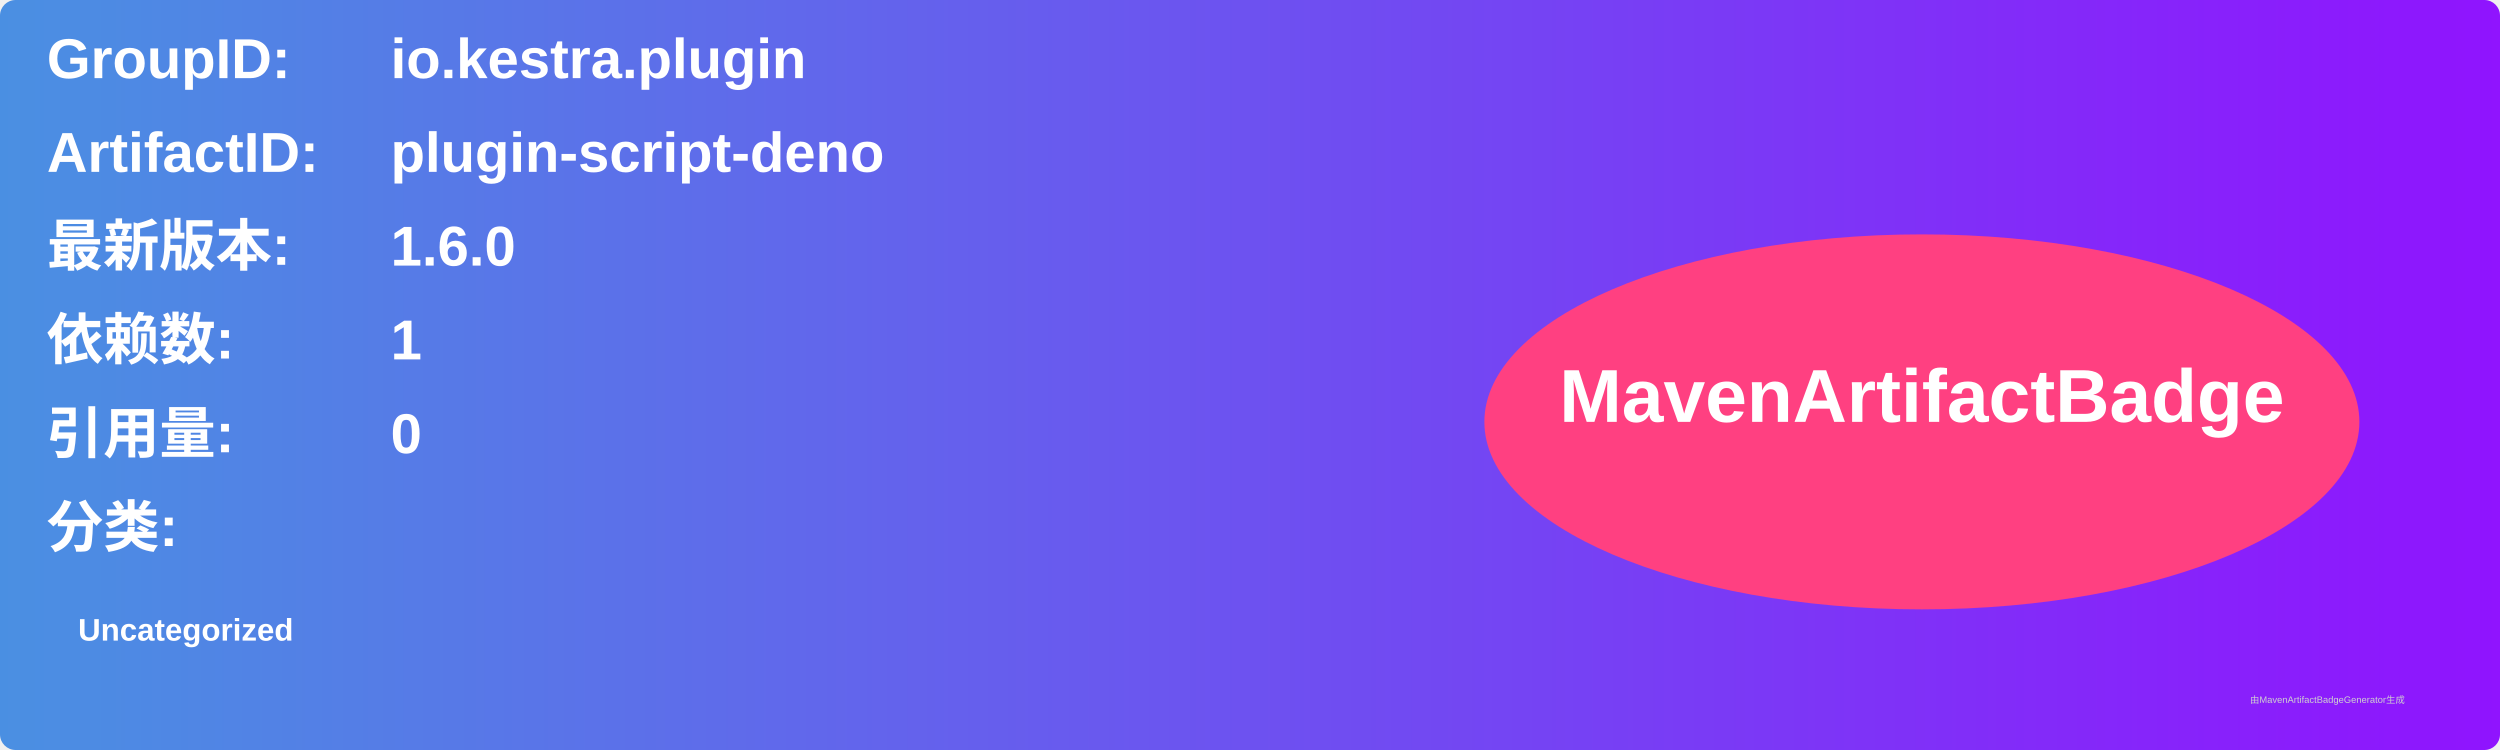
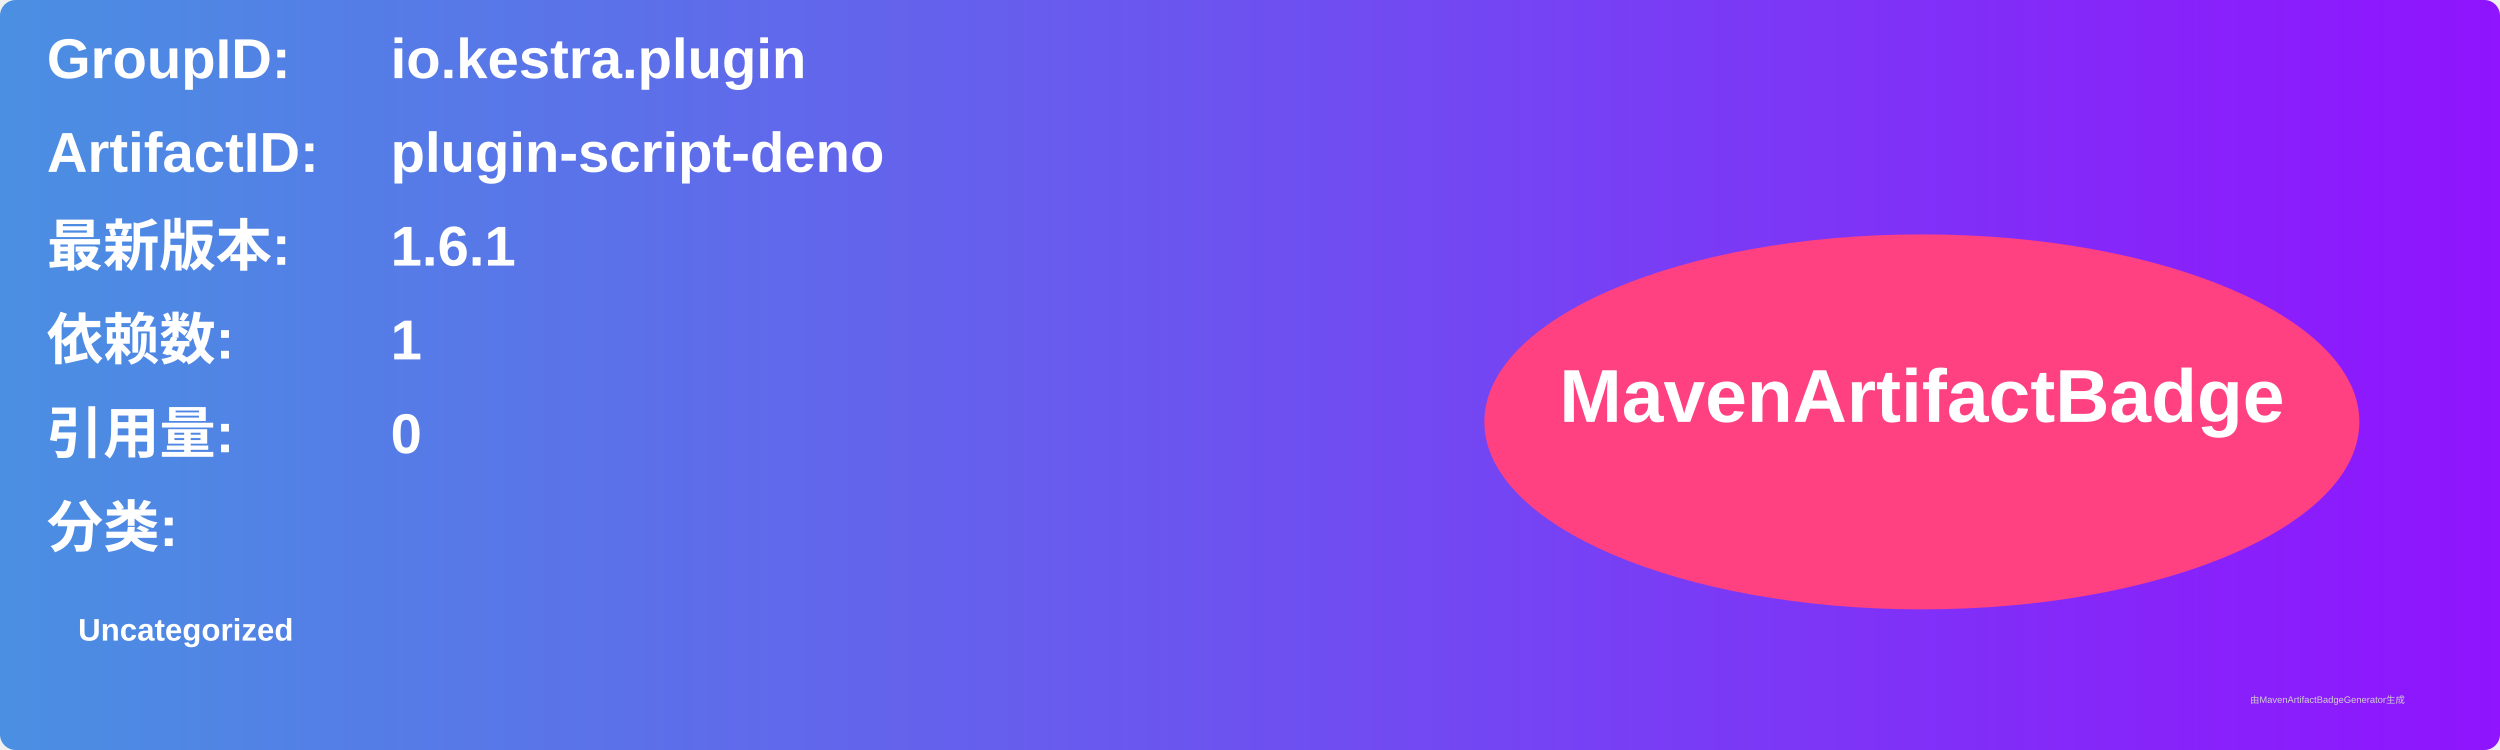
<svg xmlns="http://www.w3.org/2000/svg" width="800" height="240" viewBox="0 0 800 240">
  <linearGradient id="grad" x1="0%" y1="0%" x2="100%" y2="0%">
    <stop offset="0%" stop-color="#4a90e2" />
    <stop offset="100%" stop-color="#9013fe" />
  </linearGradient>
  <rect width="100%" height="100%" rx="5" ry="5" fill="url(#grad)" />
  <g transform="translate(15, 15)">
    <text x="0" y="10" font-family="Arial" font-size="18" fill="white" font-weight="bold" width="260">GroupID:</text>
    <text x="110" y="10" font-family="Arial" font-size="18" fill="white" font-weight="bold" width="460">io.kestra.plugin</text>
    <text x="0" y="40" font-family="Arial" font-size="18" fill="white" font-weight="bold" width="260">ArtifactID:</text>
    <text x="110" y="40" font-family="Arial" font-size="18" fill="white" font-weight="bold" width="460">plugin-script-deno</text>
    <text x="0" y="70" font-family="Arial" font-size="18" fill="white" font-weight="bold">最新版本:</text>
    <text x="110" y="70" font-family="Arial" font-size="18" fill="white" font-weight="bold">
-       <tspan font-weight="bold">1.6.0</tspan>
+       <tspan font-weight="bold">1.6.1</tspan>
    </text>
    <text x="0" y="100" font-family="Arial" font-size="18" fill="white" font-weight="bold">依赖数: </text>
    <text x="110" y="100" font-family="Arial" font-size="18" fill="white">
      <tspan font-weight="bold">1</tspan>
    </text>
    <text x="0" y="130" font-family="Arial" font-size="18" fill="white" font-weight="bold">引用量: </text>
    <text x="110" y="130" font-family="Arial" font-size="18" fill="white">
      <tspan font-weight="bold">0</tspan>
    </text>
    <text x="0" y="160" font-family="Arial" font-size="18" fill="white" font-weight="bold">分类:</text>
    <text x="10" y="190" font-family="Arial" font-size="10" fill="white">
      <tspan font-weight="bold">Uncategorized</tspan>
    </text>
    <ellipse cx="600" cy="120" rx="140" ry="60" fill="#ff4081" />
    <text x="600" y="120" text-anchor="middle" font-family="Arial" font-size="24" fill="white" font-weight="bold">MavenArtifactBadge</text>
  </g>
  <text x="720" y="225" font-family="Arial" font-size="3" fill="#d0d0d0">由MavenArtifactBadgeGenerator生成</text>
</svg>
